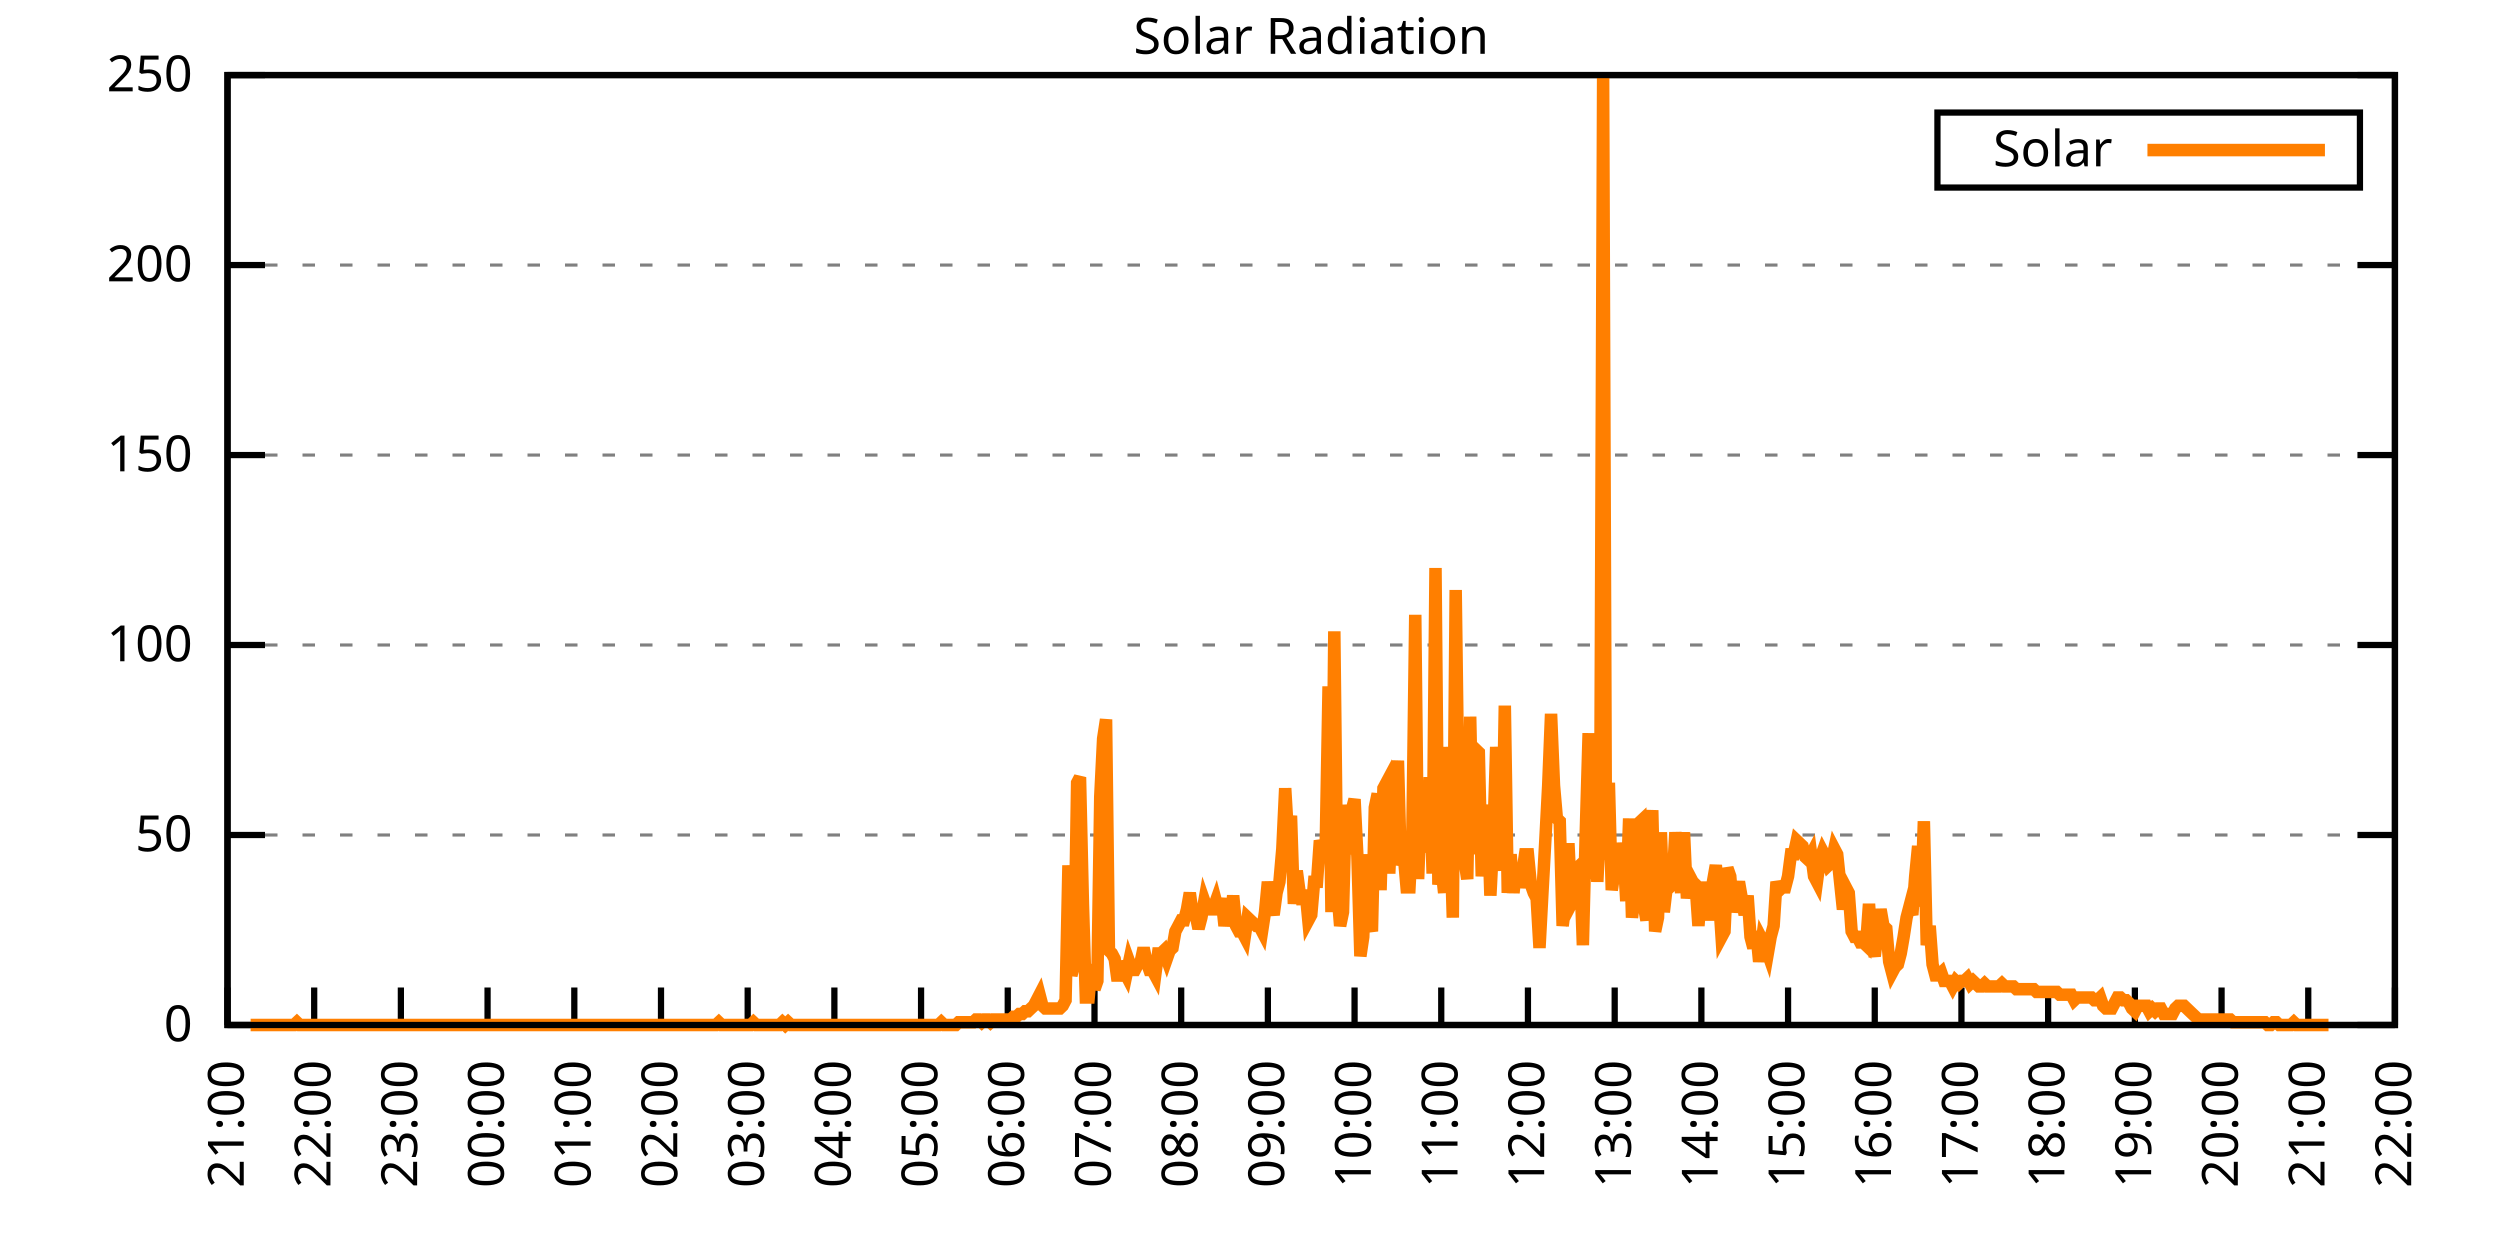
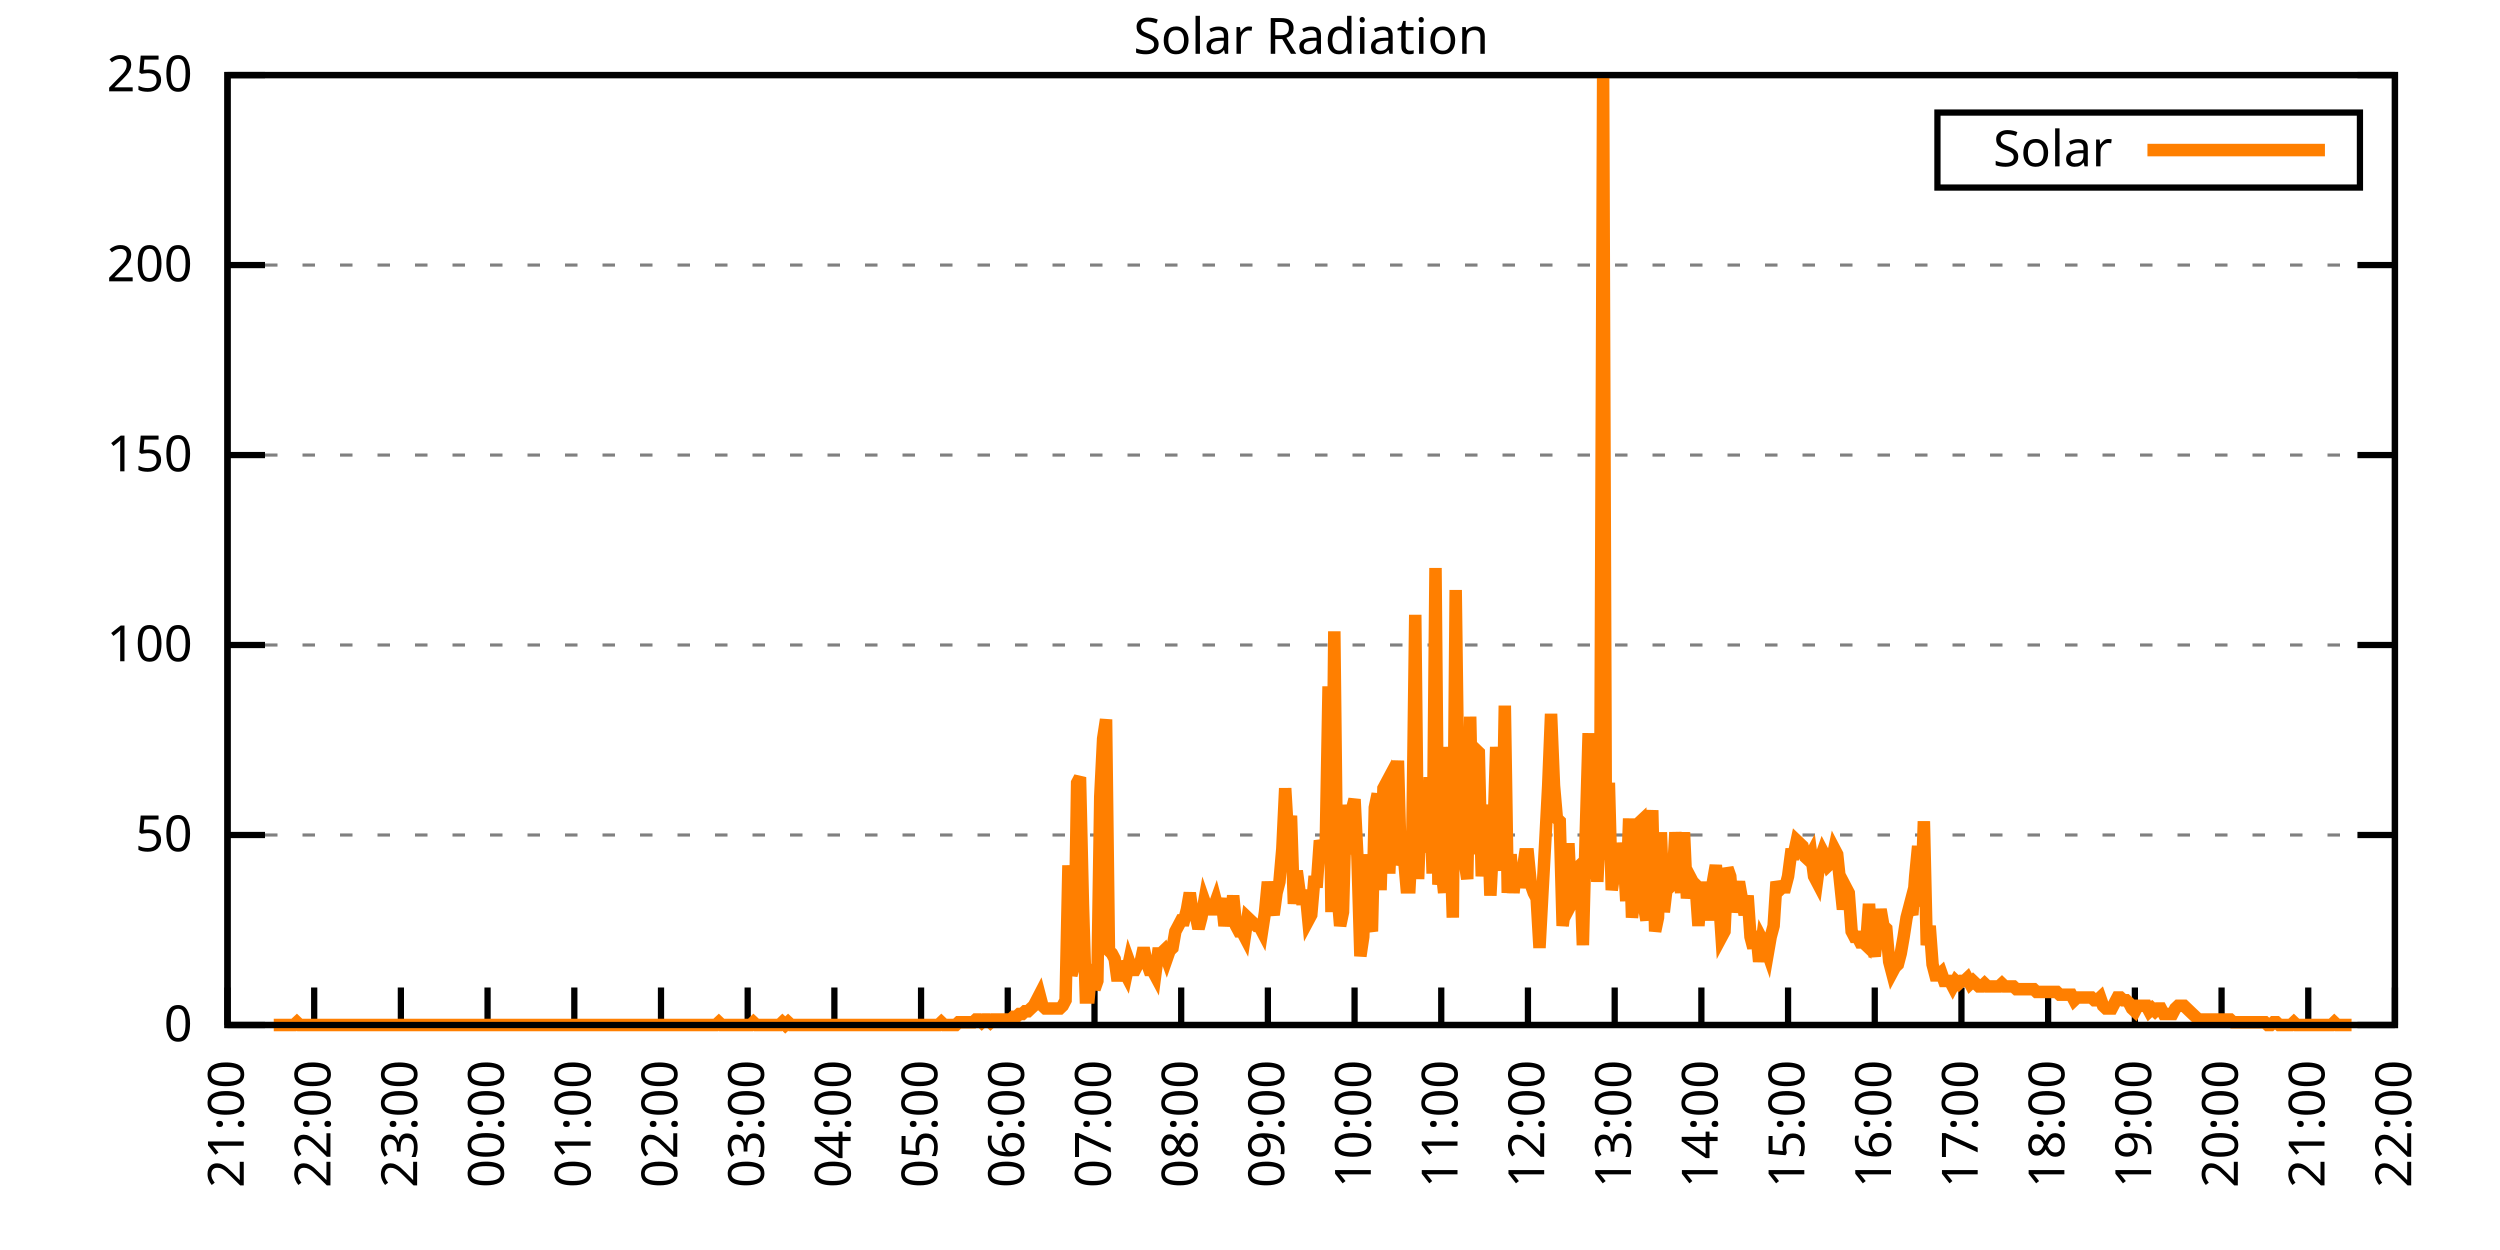
<svg xmlns="http://www.w3.org/2000/svg" xmlns:xlink="http://www.w3.org/1999/xlink" width="400" height="200" viewBox="0 0 400 200">
  <g id="gnuplot_canvas">
    <rect x="0" y="0" width="400" height="200" fill="none" />
    <defs>
      <circle id="gpDot" r="0.5" stroke-width="0.5" stroke="currentColor" />
      <path id="gpPt0" stroke-width="0.333" stroke="currentColor" d="M-1,0 h2 M0,-1 v2" />
      <path id="gpPt1" stroke-width="0.333" stroke="currentColor" d="M-1,-1 L1,1 M1,-1 L-1,1" />
      <path id="gpPt2" stroke-width="0.333" stroke="currentColor" d="M-1,0 L1,0 M0,-1 L0,1 M-1,-1 L1,1 M-1,1 L1,-1" />
      <rect id="gpPt3" stroke-width="0.333" stroke="currentColor" x="-1" y="-1" width="2" height="2" />
      <rect id="gpPt4" stroke-width="0.333" stroke="currentColor" fill="currentColor" x="-1" y="-1" width="2" height="2" />
      <circle id="gpPt5" stroke-width="0.333" stroke="currentColor" cx="0" cy="0" r="1" />
      <use xlink:href="#gpPt5" id="gpPt6" fill="currentColor" stroke="none" />
      <path id="gpPt7" stroke-width="0.333" stroke="currentColor" d="M0,-1.33 L-1.33,0.67 L1.33,0.67 z" />
      <use xlink:href="#gpPt7" id="gpPt8" fill="currentColor" stroke="none" />
      <use xlink:href="#gpPt7" id="gpPt9" stroke="currentColor" transform="rotate(180)" />
      <use xlink:href="#gpPt9" id="gpPt10" fill="currentColor" stroke="none" />
      <use xlink:href="#gpPt3" id="gpPt11" stroke="currentColor" transform="rotate(45)" />
      <use xlink:href="#gpPt11" id="gpPt12" fill="currentColor" stroke="none" />
      <path id="gpPt13" stroke-width="0.333" stroke="currentColor" d="M0,1.330 L1.265,0.411 L0.782,-1.067 L-0.782,-1.076 L-1.265,0.411 z" />
      <use xlink:href="#gpPt13" id="gpPt14" fill="currentColor" stroke="none" />
      <filter id="textbox" filterUnits="objectBoundingBox" x="0" y="0" height="1" width="1">
        <feFlood flood-color="white" flood-opacity="1" result="bgnd" />
        <feComposite in="SourceGraphic" in2="bgnd" operator="atop" />
      </filter>
      <filter id="greybox" filterUnits="objectBoundingBox" x="0" y="0" height="1" width="1">
        <feFlood flood-color="lightgrey" flood-opacity="1" result="grey" />
        <feComposite in="SourceGraphic" in2="grey" operator="atop" />
      </filter>
    </defs>
    <g fill="none" color="white" stroke="currentColor" stroke-width="1.00" stroke-linecap="butt" stroke-linejoin="miter">
</g>
    <g fill="none" color="black" stroke="currentColor" stroke-width="1.00" stroke-linecap="butt" stroke-linejoin="miter">
      <g stroke="none" shape-rendering="crispEdges">
        <polygon fill="rgb(255, 255, 255)" points="36.40,164.00 383.18,164.00 383.18,12.02 36.40,12.02 " />
      </g>
    </g>
    <g fill="none" color="black" stroke="currentColor" stroke-width="1.00" stroke-linecap="butt" stroke-linejoin="miter">
</g>
    <g fill="none" color="black" stroke="black" stroke-width="0.50" stroke-linecap="butt" stroke-linejoin="miter">
</g>
    <g fill="none" color="gray" stroke="currentColor" stroke-width="0.50" stroke-linecap="butt" stroke-linejoin="miter">
      <path stroke="gray" stroke-dasharray="2,4" class="gridline" d="M36.40,164.00 L383.19,164.00  " />
    </g>
    <g fill="none" color="gray" stroke="gray" stroke-width="1.00" stroke-linecap="butt" stroke-linejoin="miter">
</g>
    <g fill="none" color="black" stroke="currentColor" stroke-width="1.00" stroke-linecap="butt" stroke-linejoin="miter">
      <path stroke="black" d="M36.40,164.00 L42.40,164.00 M383.19,164.00 L377.19,164.00  " />
      <g transform="translate(30.80,166.60)" stroke="none" fill="black" font-family="Sans" font-size="8.00" text-anchor="end">
        <text>
          <tspan font-family="Sans"> 0</tspan>
        </text>
      </g>
    </g>
    <g fill="none" color="black" stroke="currentColor" stroke-width="1.00" stroke-linecap="butt" stroke-linejoin="miter">
</g>
    <g fill="none" color="black" stroke="black" stroke-width="0.50" stroke-linecap="butt" stroke-linejoin="miter">
</g>
    <g fill="none" color="gray" stroke="currentColor" stroke-width="0.50" stroke-linecap="butt" stroke-linejoin="miter">
      <path stroke="gray" stroke-dasharray="2,4" class="gridline" d="M36.40,133.60 L383.19,133.60  " />
    </g>
    <g fill="none" color="gray" stroke="gray" stroke-width="1.00" stroke-linecap="butt" stroke-linejoin="miter">
</g>
    <g fill="none" color="black" stroke="currentColor" stroke-width="1.00" stroke-linecap="butt" stroke-linejoin="miter">
      <path stroke="black" d="M36.40,133.60 L42.40,133.60 M383.19,133.60 L377.19,133.60  " />
      <g transform="translate(30.80,136.20)" stroke="none" fill="black" font-family="Sans" font-size="8.00" text-anchor="end">
        <text>
          <tspan font-family="Sans"> 50</tspan>
        </text>
      </g>
    </g>
    <g fill="none" color="black" stroke="currentColor" stroke-width="1.00" stroke-linecap="butt" stroke-linejoin="miter">
</g>
    <g fill="none" color="black" stroke="black" stroke-width="0.50" stroke-linecap="butt" stroke-linejoin="miter">
</g>
    <g fill="none" color="gray" stroke="currentColor" stroke-width="0.50" stroke-linecap="butt" stroke-linejoin="miter">
      <path stroke="gray" stroke-dasharray="2,4" class="gridline" d="M36.40,103.20 L383.19,103.20  " />
    </g>
    <g fill="none" color="gray" stroke="gray" stroke-width="1.00" stroke-linecap="butt" stroke-linejoin="miter">
</g>
    <g fill="none" color="black" stroke="currentColor" stroke-width="1.00" stroke-linecap="butt" stroke-linejoin="miter">
      <path stroke="black" d="M36.40,103.20 L42.40,103.20 M383.19,103.20 L377.19,103.20  " />
      <g transform="translate(30.80,105.80)" stroke="none" fill="black" font-family="Sans" font-size="8.00" text-anchor="end">
        <text>
          <tspan font-family="Sans"> 100</tspan>
        </text>
      </g>
    </g>
    <g fill="none" color="black" stroke="currentColor" stroke-width="1.00" stroke-linecap="butt" stroke-linejoin="miter">
</g>
    <g fill="none" color="black" stroke="black" stroke-width="0.50" stroke-linecap="butt" stroke-linejoin="miter">
</g>
    <g fill="none" color="gray" stroke="currentColor" stroke-width="0.50" stroke-linecap="butt" stroke-linejoin="miter">
      <path stroke="gray" stroke-dasharray="2,4" class="gridline" d="M36.40,72.81 L383.19,72.81  " />
    </g>
    <g fill="none" color="gray" stroke="gray" stroke-width="1.00" stroke-linecap="butt" stroke-linejoin="miter">
</g>
    <g fill="none" color="black" stroke="currentColor" stroke-width="1.00" stroke-linecap="butt" stroke-linejoin="miter">
      <path stroke="black" d="M36.40,72.81 L42.40,72.81 M383.19,72.81 L377.19,72.81  " />
      <g transform="translate(30.80,75.41)" stroke="none" fill="black" font-family="Sans" font-size="8.00" text-anchor="end">
        <text>
          <tspan font-family="Sans"> 150</tspan>
        </text>
      </g>
    </g>
    <g fill="none" color="black" stroke="currentColor" stroke-width="1.00" stroke-linecap="butt" stroke-linejoin="miter">
</g>
    <g fill="none" color="black" stroke="black" stroke-width="0.50" stroke-linecap="butt" stroke-linejoin="miter">
</g>
    <g fill="none" color="gray" stroke="currentColor" stroke-width="0.50" stroke-linecap="butt" stroke-linejoin="miter">
      <path stroke="gray" stroke-dasharray="2,4" class="gridline" d="M36.40,42.41 L383.19,42.41  " />
    </g>
    <g fill="none" color="gray" stroke="gray" stroke-width="1.00" stroke-linecap="butt" stroke-linejoin="miter">
</g>
    <g fill="none" color="black" stroke="currentColor" stroke-width="1.00" stroke-linecap="butt" stroke-linejoin="miter">
      <path stroke="black" d="M36.40,42.41 L42.40,42.41 M383.19,42.41 L377.19,42.41  " />
      <g transform="translate(30.80,45.01)" stroke="none" fill="black" font-family="Sans" font-size="8.00" text-anchor="end">
        <text>
          <tspan font-family="Sans"> 200</tspan>
        </text>
      </g>
    </g>
    <g fill="none" color="black" stroke="currentColor" stroke-width="1.00" stroke-linecap="butt" stroke-linejoin="miter">
</g>
    <g fill="none" color="black" stroke="black" stroke-width="0.50" stroke-linecap="butt" stroke-linejoin="miter">
</g>
    <g fill="none" color="gray" stroke="currentColor" stroke-width="0.50" stroke-linecap="butt" stroke-linejoin="miter">
      <path stroke="gray" stroke-dasharray="2,4" class="gridline" d="M36.40,12.01 L383.19,12.01  " />
    </g>
    <g fill="none" color="gray" stroke="gray" stroke-width="1.00" stroke-linecap="butt" stroke-linejoin="miter">
</g>
    <g fill="none" color="black" stroke="currentColor" stroke-width="1.00" stroke-linecap="butt" stroke-linejoin="miter">
      <path stroke="black" d="M36.40,12.01 L42.40,12.01 M383.19,12.01 L377.19,12.01  " />
      <g transform="translate(30.80,14.61)" stroke="none" fill="black" font-family="Sans" font-size="8.00" text-anchor="end">
        <text>
          <tspan font-family="Sans"> 250</tspan>
        </text>
      </g>
    </g>
    <g fill="none" color="black" stroke="currentColor" stroke-width="1.00" stroke-linecap="butt" stroke-linejoin="miter">
      <path stroke="black" d="M36.40,164.00 L36.40,158.00  " />
      <g transform="translate(39.00,169.60) rotate(270.00)" stroke="none" fill="black" font-family="Sans" font-size="8.00" text-anchor="end">
        <text>
          <tspan font-family="Sans">21:00</tspan>
        </text>
      </g>
    </g>
    <g fill="none" color="black" stroke="currentColor" stroke-width="1.00" stroke-linecap="butt" stroke-linejoin="miter">
      <path stroke="black" d="M50.27,164.00 L50.27,158.00  " />
      <g transform="translate(52.87,169.60) rotate(270.00)" stroke="none" fill="black" font-family="Sans" font-size="8.00" text-anchor="end">
        <text>
          <tspan font-family="Sans">22:00</tspan>
        </text>
      </g>
    </g>
    <g fill="none" color="black" stroke="currentColor" stroke-width="1.00" stroke-linecap="butt" stroke-linejoin="miter">
      <path stroke="black" d="M64.14,164.00 L64.14,158.00  " />
      <g transform="translate(66.74,169.60) rotate(270.00)" stroke="none" fill="black" font-family="Sans" font-size="8.00" text-anchor="end">
        <text>
          <tspan font-family="Sans">23:00</tspan>
        </text>
      </g>
    </g>
    <g fill="none" color="black" stroke="currentColor" stroke-width="1.00" stroke-linecap="butt" stroke-linejoin="miter">
      <path stroke="black" d="M78.01,164.00 L78.01,158.00  " />
      <g transform="translate(80.61,169.60) rotate(270.00)" stroke="none" fill="black" font-family="Sans" font-size="8.00" text-anchor="end">
        <text>
          <tspan font-family="Sans">00:00</tspan>
        </text>
      </g>
    </g>
    <g fill="none" color="black" stroke="currentColor" stroke-width="1.00" stroke-linecap="butt" stroke-linejoin="miter">
      <path stroke="black" d="M91.89,164.00 L91.89,158.00  " />
      <g transform="translate(94.49,169.60) rotate(270.00)" stroke="none" fill="black" font-family="Sans" font-size="8.00" text-anchor="end">
        <text>
          <tspan font-family="Sans">01:00</tspan>
        </text>
      </g>
    </g>
    <g fill="none" color="black" stroke="currentColor" stroke-width="1.00" stroke-linecap="butt" stroke-linejoin="miter">
      <path stroke="black" d="M105.76,164.00 L105.76,158.00  " />
      <g transform="translate(108.36,169.60) rotate(270.00)" stroke="none" fill="black" font-family="Sans" font-size="8.00" text-anchor="end">
        <text>
          <tspan font-family="Sans">02:00</tspan>
        </text>
      </g>
    </g>
    <g fill="none" color="black" stroke="currentColor" stroke-width="1.00" stroke-linecap="butt" stroke-linejoin="miter">
      <path stroke="black" d="M119.63,164.00 L119.63,158.00  " />
      <g transform="translate(122.23,169.60) rotate(270.00)" stroke="none" fill="black" font-family="Sans" font-size="8.00" text-anchor="end">
        <text>
          <tspan font-family="Sans">03:00</tspan>
        </text>
      </g>
    </g>
    <g fill="none" color="black" stroke="currentColor" stroke-width="1.00" stroke-linecap="butt" stroke-linejoin="miter">
      <path stroke="black" d="M133.50,164.00 L133.50,158.00  " />
      <g transform="translate(136.10,169.60) rotate(270.00)" stroke="none" fill="black" font-family="Sans" font-size="8.00" text-anchor="end">
        <text>
          <tspan font-family="Sans">04:00</tspan>
        </text>
      </g>
    </g>
    <g fill="none" color="black" stroke="currentColor" stroke-width="1.00" stroke-linecap="butt" stroke-linejoin="miter">
      <path stroke="black" d="M147.37,164.00 L147.37,158.00  " />
      <g transform="translate(149.97,169.60) rotate(270.00)" stroke="none" fill="black" font-family="Sans" font-size="8.00" text-anchor="end">
        <text>
          <tspan font-family="Sans">05:00</tspan>
        </text>
      </g>
    </g>
    <g fill="none" color="black" stroke="currentColor" stroke-width="1.00" stroke-linecap="butt" stroke-linejoin="miter">
      <path stroke="black" d="M161.24,164.00 L161.24,158.00  " />
      <g transform="translate(163.84,169.60) rotate(270.00)" stroke="none" fill="black" font-family="Sans" font-size="8.00" text-anchor="end">
        <text>
          <tspan font-family="Sans">06:00</tspan>
        </text>
      </g>
    </g>
    <g fill="none" color="black" stroke="currentColor" stroke-width="1.00" stroke-linecap="butt" stroke-linejoin="miter">
      <path stroke="black" d="M175.12,164.00 L175.12,158.00  " />
      <g transform="translate(177.72,169.60) rotate(270.00)" stroke="none" fill="black" font-family="Sans" font-size="8.00" text-anchor="end">
        <text>
          <tspan font-family="Sans">07:00</tspan>
        </text>
      </g>
    </g>
    <g fill="none" color="black" stroke="currentColor" stroke-width="1.00" stroke-linecap="butt" stroke-linejoin="miter">
      <path stroke="black" d="M188.99,164.00 L188.99,158.00  " />
      <g transform="translate(191.59,169.60) rotate(270.00)" stroke="none" fill="black" font-family="Sans" font-size="8.00" text-anchor="end">
        <text>
          <tspan font-family="Sans">08:00</tspan>
        </text>
      </g>
    </g>
    <g fill="none" color="black" stroke="currentColor" stroke-width="1.00" stroke-linecap="butt" stroke-linejoin="miter">
      <path stroke="black" d="M202.86,164.00 L202.86,158.00  " />
      <g transform="translate(205.46,169.60) rotate(270.00)" stroke="none" fill="black" font-family="Sans" font-size="8.00" text-anchor="end">
        <text>
          <tspan font-family="Sans">09:00</tspan>
        </text>
      </g>
    </g>
    <g fill="none" color="black" stroke="currentColor" stroke-width="1.00" stroke-linecap="butt" stroke-linejoin="miter">
      <path stroke="black" d="M216.73,164.00 L216.73,158.00  " />
      <g transform="translate(219.33,169.60) rotate(270.00)" stroke="none" fill="black" font-family="Sans" font-size="8.00" text-anchor="end">
        <text>
          <tspan font-family="Sans">10:00</tspan>
        </text>
      </g>
    </g>
    <g fill="none" color="black" stroke="currentColor" stroke-width="1.00" stroke-linecap="butt" stroke-linejoin="miter">
      <path stroke="black" d="M230.60,164.00 L230.60,158.00  " />
      <g transform="translate(233.20,169.60) rotate(270.00)" stroke="none" fill="black" font-family="Sans" font-size="8.00" text-anchor="end">
        <text>
          <tspan font-family="Sans">11:00</tspan>
        </text>
      </g>
    </g>
    <g fill="none" color="black" stroke="currentColor" stroke-width="1.00" stroke-linecap="butt" stroke-linejoin="miter">
      <path stroke="black" d="M244.47,164.00 L244.47,158.00  " />
      <g transform="translate(247.07,169.60) rotate(270.00)" stroke="none" fill="black" font-family="Sans" font-size="8.00" text-anchor="end">
        <text>
          <tspan font-family="Sans">12:00</tspan>
        </text>
      </g>
    </g>
    <g fill="none" color="black" stroke="currentColor" stroke-width="1.00" stroke-linecap="butt" stroke-linejoin="miter">
      <path stroke="black" d="M258.35,164.00 L258.35,158.00  " />
      <g transform="translate(260.95,169.60) rotate(270.00)" stroke="none" fill="black" font-family="Sans" font-size="8.00" text-anchor="end">
        <text>
          <tspan font-family="Sans">13:00</tspan>
        </text>
      </g>
    </g>
    <g fill="none" color="black" stroke="currentColor" stroke-width="1.00" stroke-linecap="butt" stroke-linejoin="miter">
      <path stroke="black" d="M272.22,164.00 L272.22,158.00  " />
      <g transform="translate(274.82,169.60) rotate(270.00)" stroke="none" fill="black" font-family="Sans" font-size="8.00" text-anchor="end">
        <text>
          <tspan font-family="Sans">14:00</tspan>
        </text>
      </g>
    </g>
    <g fill="none" color="black" stroke="currentColor" stroke-width="1.00" stroke-linecap="butt" stroke-linejoin="miter">
      <path stroke="black" d="M286.09,164.00 L286.09,158.00  " />
      <g transform="translate(288.69,169.60) rotate(270.00)" stroke="none" fill="black" font-family="Sans" font-size="8.00" text-anchor="end">
        <text>
          <tspan font-family="Sans">15:00</tspan>
        </text>
      </g>
    </g>
    <g fill="none" color="black" stroke="currentColor" stroke-width="1.00" stroke-linecap="butt" stroke-linejoin="miter">
      <path stroke="black" d="M299.96,164.00 L299.96,158.00  " />
      <g transform="translate(302.56,169.60) rotate(270.00)" stroke="none" fill="black" font-family="Sans" font-size="8.00" text-anchor="end">
        <text>
          <tspan font-family="Sans">16:00</tspan>
        </text>
      </g>
    </g>
    <g fill="none" color="black" stroke="currentColor" stroke-width="1.00" stroke-linecap="butt" stroke-linejoin="miter">
      <path stroke="black" d="M313.83,164.00 L313.83,158.00  " />
      <g transform="translate(316.43,169.60) rotate(270.00)" stroke="none" fill="black" font-family="Sans" font-size="8.00" text-anchor="end">
        <text>
          <tspan font-family="Sans">17:00</tspan>
        </text>
      </g>
    </g>
    <g fill="none" color="black" stroke="currentColor" stroke-width="1.00" stroke-linecap="butt" stroke-linejoin="miter">
      <path stroke="black" d="M327.70,164.00 L327.70,158.00  " />
      <g transform="translate(330.30,169.60) rotate(270.00)" stroke="none" fill="black" font-family="Sans" font-size="8.00" text-anchor="end">
        <text>
          <tspan font-family="Sans">18:00</tspan>
        </text>
      </g>
    </g>
    <g fill="none" color="black" stroke="currentColor" stroke-width="1.00" stroke-linecap="butt" stroke-linejoin="miter">
      <path stroke="black" d="M341.58,164.00 L341.58,158.00  " />
      <g transform="translate(344.18,169.60) rotate(270.00)" stroke="none" fill="black" font-family="Sans" font-size="8.00" text-anchor="end">
        <text>
          <tspan font-family="Sans">19:00</tspan>
        </text>
      </g>
    </g>
    <g fill="none" color="black" stroke="currentColor" stroke-width="1.00" stroke-linecap="butt" stroke-linejoin="miter">
      <path stroke="black" d="M355.45,164.00 L355.45,158.00  " />
      <g transform="translate(358.05,169.60) rotate(270.00)" stroke="none" fill="black" font-family="Sans" font-size="8.00" text-anchor="end">
        <text>
          <tspan font-family="Sans">20:00</tspan>
        </text>
      </g>
    </g>
    <g fill="none" color="black" stroke="currentColor" stroke-width="1.00" stroke-linecap="butt" stroke-linejoin="miter">
      <path stroke="black" d="M369.32,164.00 L369.32,158.00  " />
      <g transform="translate(371.92,169.60) rotate(270.00)" stroke="none" fill="black" font-family="Sans" font-size="8.00" text-anchor="end">
        <text>
          <tspan font-family="Sans">21:00</tspan>
        </text>
      </g>
    </g>
    <g fill="none" color="black" stroke="currentColor" stroke-width="1.00" stroke-linecap="butt" stroke-linejoin="miter">
      <path stroke="black" d="M383.19,164.00 L383.19,158.00  " />
      <g transform="translate(385.79,169.60) rotate(270.00)" stroke="none" fill="black" font-family="Sans" font-size="8.00" text-anchor="end">
        <text>
          <tspan font-family="Sans">22:00</tspan>
        </text>
      </g>
    </g>
    <g fill="none" color="black" stroke="currentColor" stroke-width="1.00" stroke-linecap="butt" stroke-linejoin="miter">
</g>
    <g fill="none" color="black" stroke="currentColor" stroke-width="1.00" stroke-linecap="butt" stroke-linejoin="miter">
      <path stroke="black" d="M36.40,12.01 L36.40,164.00 L383.19,164.00 L383.19,12.01 L36.40,12.01 Z  " />
    </g>
    <g fill="none" color="black" stroke="currentColor" stroke-width="1.00" stroke-linecap="butt" stroke-linejoin="miter">
</g>
    <g fill="none" color="black" stroke="currentColor" stroke-width="1.00" stroke-linecap="butt" stroke-linejoin="miter">
      <path stroke="black" d="M309.99,30.01 L309.99,18.01 L377.59,18.01 L377.59,30.01 L309.99,30.01 Z  " />
    </g>
    <g id="Solar_Radiation_plot_1">
      <g fill="none" color="white" stroke="black" stroke-width="2.00" stroke-linecap="butt" stroke-linejoin="miter">
</g>
      <g fill="none" color="black" stroke="currentColor" stroke-width="2.00" stroke-linecap="butt" stroke-linejoin="miter">
        <g transform="translate(337.99,26.61)" stroke="none" fill="black" font-family="Sans" font-size="8.00" text-anchor="end">
          <text>
            <tspan font-family="Sans">Solar</tspan>
          </text>
        </g>
      </g>
      <g fill="none" color="black" stroke="currentColor" stroke-width="2.00" stroke-linecap="butt" stroke-linejoin="miter">
-         <path stroke="rgb(255, 127,   0)" d="M343.59,24.01 L371.99,24.01 M40.10,164.00 L40.56,164.00 L41.02,164.00 L41.49,164.00 L41.95,164.00 L42.41,164.00   L42.87,164.00 L43.34,164.00 L43.80,164.00 L44.26,164.00 L44.72,164.00 L45.19,164.00 L45.65,164.00 L46.11,164.00   L46.57,164.00 L47.03,164.00 L47.50,163.56 L47.96,164.00 L48.42,164.00 L48.88,164.00 L49.35,164.00 L49.81,164.00   L50.27,164.00 L50.73,164.00 L51.20,164.00 L51.66,164.00 L52.12,164.00 L52.58,164.00 L53.05,164.00 L53.51,164.00   L53.97,164.00 L54.43,164.00 L54.90,164.00 L55.36,164.00 L55.82,164.00 L56.28,164.00 L56.75,164.00 L57.21,164.00   L57.67,164.00 L58.13,164.00 L58.59,164.00 L59.06,164.00 L59.52,164.00 L59.98,164.00 L60.44,164.00 L60.91,164.00   L61.37,164.00 L61.83,164.00 L62.29,164.00 L62.76,164.00 L63.22,164.00 L63.68,164.00 L64.14,164.00 L64.61,164.00   L65.07,164.00 L65.53,164.00 L65.99,164.00 L66.46,164.00 L66.92,164.00 L67.38,164.00 L67.84,164.00 L68.30,164.00   L68.77,164.00 L69.23,164.00 L69.69,164.00 L70.15,164.00 L70.62,164.00 L71.08,164.00 L71.54,164.00 L72.00,164.00   L72.47,164.00 L72.93,164.00 L73.39,164.00 L73.85,164.00 L74.32,164.00 L74.78,164.00 L75.24,164.00 L75.70,164.00   L76.17,164.00 L76.63,164.00 L77.09,164.00 L77.55,164.00 L78.01,164.00 L78.48,164.00 L78.94,164.00 L79.40,164.00   L79.86,164.00 L80.33,164.00 L80.79,164.00 L81.25,164.00 L81.71,164.00 L82.18,164.00 L82.64,164.00 L83.10,164.00   L83.56,164.00 L84.03,164.00 L84.49,164.00 L84.95,164.00 L85.41,164.00 L85.88,164.00 L86.34,164.00 L86.80,164.00   L87.26,164.00 L87.72,164.00 L88.19,164.00 L88.65,164.00 L89.11,164.00 L89.57,164.00 L90.04,164.00 L90.50,164.00   L90.96,164.00 L91.42,164.00 L91.89,164.00 L92.35,164.00 L92.81,164.00 L93.27,164.00 L93.74,164.00 L94.20,164.00   L94.66,164.00 L95.12,164.00 L95.59,164.00 L96.05,164.00 L96.51,164.00 L96.97,164.00 L97.44,164.00 L97.90,164.00   L98.36,164.00 L98.82,164.00 L99.28,164.00 L99.75,164.00 L100.21,164.00 L100.67,164.00 L101.13,164.00 L101.60,164.00   L102.06,164.00 L102.52,164.00 L102.98,164.00 L103.45,164.00 L103.91,164.00 L104.37,164.00 L104.83,164.00 L105.30,164.00   L105.76,164.00 L106.22,164.00 L106.68,164.00 L107.15,164.00 L107.61,164.00 L108.07,164.00 L108.53,164.00 L108.99,164.00   L109.46,164.00 L109.92,164.00 L110.38,164.00 L110.84,164.00 L111.31,164.00 L111.77,164.00 L112.23,164.00 L112.69,164.00   L113.16,164.00 L113.62,164.00 L114.08,164.00 L114.54,164.00 L115.01,163.56 L115.47,164.00 L115.93,164.00 L116.39,164.00   L116.86,164.00 L117.32,164.00 L117.78,164.00 L118.24,164.00 L118.70,164.00 L119.17,164.00 L119.63,164.00 L120.09,164.00   L120.55,163.56 L121.02,164.00 L121.48,164.00 L121.94,164.00 L122.40,164.00 L122.87,164.00 L123.33,164.00 L123.79,164.00   L124.25,164.00 L124.72,164.00 L125.18,163.56 L125.64,164.00 L126.10,163.56 L126.57,164.00 L127.03,164.00 L127.49,164.00   L127.95,164.00 L128.41,164.00 L128.88,164.00 L129.34,164.00 L129.80,164.00 L130.26,164.00 L130.73,164.00 L131.19,164.00   L131.65,164.00 L132.11,164.00 L132.58,164.00 L133.04,164.00 L133.50,164.00 L133.96,164.00 L134.43,164.00 L134.89,164.00   L135.35,164.00 L135.81,164.00 L136.28,164.00 L136.74,164.00 L137.20,164.00 L137.66,164.00 L138.13,164.00 L138.59,164.00   L139.05,164.00 L139.51,164.00 L139.97,164.00 L140.44,164.00 L140.90,164.00 L141.36,164.00 L141.82,164.00 L142.29,164.00   L142.75,164.00 L143.21,164.00 L143.67,164.00 L144.14,164.00 L144.60,164.00 L145.06,164.00 L145.52,164.00 L145.99,164.00   L146.45,164.00 L146.91,164.00 L147.37,164.00 L147.84,164.00 L148.30,164.00 L148.76,164.00 L149.22,164.00 L149.68,164.00   L150.15,164.00 L150.61,163.56 L151.07,164.00 L151.53,164.00 L152.00,164.00 L152.46,164.00 L152.92,164.00 L153.38,163.56   L153.85,163.56 L154.31,163.56 L154.77,163.56 L155.23,163.56 L155.70,163.56 L156.16,163.12 L156.62,163.12 L157.08,163.56   L157.55,163.12 L158.01,163.12 L158.47,163.56 L158.93,163.12 L159.39,163.12 L159.86,163.12 L160.32,163.12 L160.78,163.12   L161.24,163.12 L161.71,163.12 L162.17,162.68 L162.63,162.68 L163.09,162.24 L163.56,162.24 L164.02,161.80 L164.48,161.80   L164.94,161.36 L165.41,160.92 L165.87,160.04 L166.33,159.15 L166.79,160.92 L167.26,161.36 L167.72,161.36 L168.18,161.36   L168.64,161.36 L169.10,161.36 L169.57,161.36 L170.03,160.92 L170.49,160.04 L170.95,138.45 L171.42,156.07 L171.88,154.31   L172.34,125.24 L172.80,124.36 L173.27,144.62 L173.73,159.60 L174.19,159.60 L174.65,154.31 L175.12,158.27 L175.58,156.95   L176.04,127.44 L176.50,118.19 L176.97,115.11 L177.43,152.11 L177.89,152.55 L178.35,153.43 L178.82,156.95 L179.28,153.87   L179.74,155.19 L180.20,156.07 L180.66,153.87 L181.13,155.19 L181.59,155.19 L182.05,154.31 L182.51,153.87 L182.98,151.67   L183.44,153.87 L183.90,155.19 L184.36,155.19 L184.83,156.07 L185.29,152.55 L185.75,152.55 L186.21,152.11 L186.68,153.43   L187.14,152.11 L187.60,151.67 L188.06,149.02 L188.53,148.14 L188.99,147.26 L189.45,147.26 L189.91,145.50 L190.37,142.86   L190.84,146.38 L191.30,146.38 L191.76,148.58 L192.22,146.82 L192.69,144.18 L193.15,145.50 L193.61,145.50 L194.07,145.50   L194.54,144.18 L195.00,145.94 L195.46,143.74 L195.92,148.14 L196.39,145.50 L196.85,147.26 L197.31,143.30 L197.77,148.14   L198.24,149.02 L198.70,149.02 L199.16,149.90 L199.62,146.82 L200.08,147.26 L200.55,147.70 L201.01,148.14 L201.47,148.14   L201.93,149.02 L202.40,145.94 L202.86,141.09 L203.32,144.62 L203.78,146.38 L204.25,142.86 L204.71,141.09 L205.17,135.81   L205.63,126.12 L206.10,134.05 L206.56,130.52 L207.02,144.62 L207.48,139.33 L207.95,142.86 L208.41,144.62 L208.87,142.42   L209.33,147.26 L209.80,146.38 L210.26,141.09 L210.72,141.09 L211.18,134.49 L211.64,135.81 L212.11,135.37 L212.57,109.82   L213.03,145.94 L213.49,101.01 L213.96,142.42 L214.42,148.14 L214.88,145.94 L215.34,128.76 L215.81,136.69 L216.27,129.64   L216.73,127.88 L217.19,137.13 L217.66,152.99 L218.12,149.90 L218.58,136.69 L219.04,147.26 L219.51,149.02 L219.97,129.20   L220.43,127.00 L220.89,142.42 L221.35,126.12 L221.82,125.24 L222.28,139.77 L222.74,129.20 L223.20,127.88 L223.67,121.71   L224.13,138.45 L224.59,136.69 L225.05,141.98 L225.52,141.98 L225.98,133.17 L226.44,98.37 L226.90,140.65 L227.37,127.88   L227.83,134.93 L228.29,136.25 L228.75,124.36 L229.22,139.77 L229.68,90.88 L230.14,141.54 L230.60,138.45 L231.06,142.86   L231.53,119.51 L231.99,131.84 L232.45,146.82 L232.91,94.40 L233.38,130.08 L233.84,129.20 L234.30,137.57 L234.76,140.65   L235.23,114.67 L235.69,136.69 L236.15,119.95 L236.61,120.39 L237.08,140.21 L237.54,134.05 L238.00,128.76 L238.46,143.30   L238.93,134.05 L239.39,119.51 L239.85,128.76 L240.31,139.33 L240.77,112.90 L241.24,142.86 L241.70,136.69 L242.16,142.86   L242.62,138.45 L243.09,141.98 L243.55,139.77 L244.01,136.69 L244.47,136.69 L244.94,141.54 L245.40,142.86 L245.86,143.74   L246.32,151.67 L246.79,142.86 L247.25,134.49 L247.71,125.68 L248.17,114.22 L248.64,125.68 L249.10,130.96 L249.56,131.40   L250.02,148.14 L250.49,144.62 L250.95,134.93 L251.41,144.62 L251.87,143.74 L252.33,138.89 L252.80,138.45 L253.26,151.23   L253.72,133.17 L254.18,117.31 L254.65,140.65 L255.11,127.00 L255.57,141.09 L256.03,131.40 L256.50,12.47 L256.96,137.57   L257.42,125.24 L257.88,142.42 L258.35,139.33 L258.81,134.93 L259.27,137.57 L259.73,135.81 L260.20,144.18 L260.66,130.96   L261.12,146.82 L261.58,142.86 L262.04,131.84 L262.51,131.40 L262.97,144.62 L263.43,147.26 L263.89,135.81 L264.36,129.64   L264.82,149.02 L265.28,146.82 L265.74,133.17 L266.21,145.94 L266.67,141.98 L267.13,141.98 L267.59,141.54 L268.06,133.17   L268.52,138.01 L268.98,142.86 L269.44,133.17 L269.91,143.74 L270.37,140.21 L270.83,141.09 L271.29,141.54 L271.75,148.14   L272.22,141.98 L272.68,146.82 L273.14,141.09 L273.60,147.26 L274.07,141.09 L274.53,138.45 L274.99,142.86 L275.45,149.90   L275.92,149.02 L276.38,138.89 L276.84,140.21 L277.30,145.94 L277.77,143.30 L278.23,141.09 L278.69,143.74 L279.15,146.38   L279.62,143.30 L280.08,149.90 L280.54,151.67 L281.00,149.02 L281.46,153.87 L281.93,150.34 L282.39,151.23 L282.85,152.55   L283.31,149.90 L283.78,148.14 L284.24,141.09 L284.70,142.42 L285.16,141.98 L285.63,141.98 L286.09,140.21 L286.55,136.69   L287.01,136.69 L287.48,134.49 L287.94,134.93 L288.40,135.37 L288.86,137.13 L289.33,137.57 L289.79,136.69 L290.25,140.21   L290.71,141.09 L291.18,137.57 L291.64,136.25 L292.10,137.13 L292.56,138.45 L293.02,138.01 L293.49,135.81 L293.95,136.69   L294.41,141.09 L294.87,145.50 L295.34,141.98 L295.80,142.86 L296.26,149.02 L296.72,149.90 L297.19,149.90 L297.65,150.79   L298.11,150.79 L298.57,151.23 L299.04,144.62 L299.50,151.23 L299.96,152.99 L300.42,149.02 L300.89,145.50 L301.35,148.14   L301.81,148.58 L302.27,153.87 L302.73,155.63 L303.20,154.75 L303.66,154.31 L304.12,152.55 L304.58,149.90 L305.05,146.82   L305.51,145.06 L305.97,146.38 L306.43,140.21 L306.90,135.37 L307.36,145.06 L307.82,131.40 L308.28,151.23 L308.75,148.14   L309.21,154.31 L309.67,156.07 L310.13,156.07 L310.60,155.63 L311.06,156.95 L311.52,156.95 L311.98,156.95 L312.44,157.83   L312.91,156.95 L313.37,157.39 L313.83,156.95 L314.29,156.95 L314.76,156.51 L315.22,157.39 L315.68,156.95 L316.14,157.39   L316.61,157.83 L317.07,157.83 L317.53,157.39 L317.99,157.83 L318.46,157.83 L318.92,157.83 L319.38,157.83 L319.84,157.83   L320.31,157.39 L320.77,157.83 L321.23,157.83 L321.69,157.83 L322.15,157.83 L322.62,158.27 L323.08,158.27 L323.54,158.27   L324.00,158.27 L324.47,158.27 L324.93,158.27 L325.39,158.27 L325.85,158.71 L326.32,158.71 L326.78,158.71 L327.24,158.71   L327.70,158.71 L328.17,158.71 L328.63,158.71 L329.09,158.71 L329.55,159.15 L330.02,159.15 L330.48,159.15 L330.94,159.15   L331.40,159.15 L331.87,160.04 L332.33,159.60 L332.79,159.60 L333.25,159.60 L333.71,159.60 L334.18,159.60 L334.64,159.60   L335.10,160.04 L335.56,160.04 L336.03,159.60 L336.49,160.92 L336.95,161.36 L337.41,161.36 L337.88,161.36 L338.34,160.48   L338.80,159.60 L339.26,159.60 L339.73,160.04 L340.19,160.04 L340.65,160.48 L341.11,161.36 L341.58,161.80 L342.04,160.92   L342.50,160.92 L342.96,160.92 L343.42,160.92 L343.89,161.80 L344.35,161.36 L344.81,161.80 L345.27,161.36 L345.74,161.36   L346.20,162.24 L346.66,162.24 L347.12,162.24 L347.59,162.24 L348.05,161.36 L348.51,160.92 L348.97,160.92 L349.44,160.92   L349.90,161.36 L350.36,161.80 L350.82,162.24 L351.29,162.68 L351.75,163.12 L352.21,163.12 L352.67,163.12 L353.13,163.12   L353.60,163.12 L354.06,163.12 L354.52,163.12 L354.98,163.12 L355.45,163.12 L355.91,163.12 L356.37,163.12 L356.83,163.12   L357.30,163.56 L357.76,163.56 L358.22,163.56 L358.68,163.56 L359.15,163.56 L359.61,163.56 L360.07,163.56 L360.53,163.56   L361.00,163.56 L361.46,163.56 L361.92,163.56 L362.38,163.56 L362.84,164.00 L363.31,164.00 L363.77,163.56 L364.23,163.56   L364.69,164.00 L365.16,164.00 L365.62,164.00 L366.08,164.00 L366.54,164.00 L367.01,163.56 L367.47,164.00 L367.93,164.00   L368.39,164.00 L368.86,164.00 L369.32,164.00 L369.78,164.00 L370.24,164.00 L370.71,164.00 L371.17,164.00 L371.63,164.00   L372.09,164.00 L372.56,164.00  " />
+         <path stroke="rgb(255, 127,   0)" d="M343.59,24.01 L371.99,24.01 M43.80,164.00 L44.26,164.00 L44.72,164.00 L45.19,164.00 L45.65,164.00 L46.11,164.00   L46.57,164.00 L47.03,164.00 L47.50,163.56 L47.96,164.00 L48.42,164.00 L48.88,164.00 L49.35,164.00 L49.81,164.00   L50.27,164.00 L50.73,164.00 L51.20,164.00 L51.66,164.00 L52.12,164.00 L52.58,164.00 L53.05,164.00 L53.51,164.00   L53.97,164.00 L54.43,164.00 L54.90,164.00 L55.36,164.00 L55.82,164.00 L56.28,164.00 L56.75,164.00 L57.21,164.00   L57.67,164.00 L58.13,164.00 L58.59,164.00 L59.06,164.00 L59.52,164.00 L59.98,164.00 L60.44,164.00 L60.91,164.00   L61.37,164.00 L61.83,164.00 L62.29,164.00 L62.76,164.00 L63.22,164.00 L63.68,164.00 L64.14,164.00 L64.61,164.00   L65.07,164.00 L65.53,164.00 L65.99,164.00 L66.46,164.00 L66.92,164.00 L67.38,164.00 L67.84,164.00 L68.30,164.00   L68.77,164.00 L69.23,164.00 L69.69,164.00 L70.15,164.00 L70.62,164.00 L71.08,164.00 L71.54,164.00 L72.00,164.00   L72.47,164.00 L72.93,164.00 L73.39,164.00 L73.85,164.00 L74.32,164.00 L74.78,164.00 L75.24,164.00 L75.70,164.00   L76.17,164.00 L76.63,164.00 L77.09,164.00 L77.55,164.00 L78.01,164.00 L78.48,164.00 L78.94,164.00 L79.40,164.00   L79.86,164.00 L80.33,164.00 L80.79,164.00 L81.25,164.00 L81.71,164.00 L82.18,164.00 L82.64,164.00 L83.10,164.00   L83.56,164.00 L84.03,164.00 L84.49,164.00 L84.95,164.00 L85.41,164.00 L85.88,164.00 L86.34,164.00 L86.80,164.00   L87.26,164.00 L87.72,164.00 L88.19,164.00 L88.65,164.00 L89.11,164.00 L89.57,164.00 L90.04,164.00 L90.50,164.00   L90.96,164.00 L91.42,164.00 L91.89,164.00 L92.35,164.00 L92.81,164.00 L93.27,164.00 L93.74,164.00 L94.20,164.00   L94.66,164.00 L95.12,164.00 L95.59,164.00 L96.05,164.00 L96.51,164.00 L96.97,164.00 L97.44,164.00 L97.90,164.00   L98.36,164.00 L98.82,164.00 L99.28,164.00 L99.75,164.00 L100.21,164.00 L100.67,164.00 L101.13,164.00 L101.60,164.00   L102.06,164.00 L102.52,164.00 L102.98,164.00 L103.45,164.00 L103.91,164.00 L104.37,164.00 L104.83,164.00 L105.30,164.00   L105.76,164.00 L106.22,164.00 L106.68,164.00 L107.15,164.00 L107.61,164.00 L108.07,164.00 L108.53,164.00 L108.99,164.00   L109.46,164.00 L109.92,164.00 L110.38,164.00 L110.84,164.00 L111.31,164.00 L111.77,164.00 L112.23,164.00 L112.69,164.00   L113.16,164.00 L113.62,164.00 L114.08,164.00 L114.54,164.00 L115.01,163.56 L115.47,164.00 L115.93,164.00 L116.39,164.00   L116.86,164.00 L117.32,164.00 L117.78,164.00 L118.24,164.00 L118.70,164.00 L119.17,164.00 L119.63,164.00 L120.09,164.00   L120.55,163.56 L121.02,164.00 L121.48,164.00 L121.94,164.00 L122.40,164.00 L122.87,164.00 L123.33,164.00 L123.79,164.00   L124.25,164.00 L124.72,164.00 L125.18,163.56 L125.64,164.00 L126.10,163.56 L126.57,164.00 L127.03,164.00 L127.49,164.00   L127.95,164.00 L128.41,164.00 L128.88,164.00 L129.34,164.00 L129.80,164.00 L130.26,164.00 L130.73,164.00 L131.19,164.00   L131.65,164.00 L132.11,164.00 L132.58,164.00 L133.04,164.00 L133.50,164.00 L133.96,164.00 L134.43,164.00 L134.89,164.00   L135.35,164.00 L135.81,164.00 L136.28,164.00 L136.74,164.00 L137.20,164.00 L137.66,164.00 L138.13,164.00 L138.59,164.00   L139.05,164.00 L139.51,164.00 L139.97,164.00 L140.44,164.00 L140.90,164.00 L141.36,164.00 L141.82,164.00 L142.29,164.00   L142.75,164.00 L143.21,164.00 L143.67,164.00 L144.14,164.00 L144.60,164.00 L145.06,164.00 L145.52,164.00 L145.99,164.00   L146.45,164.00 L146.91,164.00 L147.37,164.00 L147.84,164.00 L148.30,164.00 L148.76,164.00 L149.22,164.00 L149.68,164.00   L150.15,164.00 L150.61,163.56 L151.07,164.00 L151.53,164.00 L152.00,164.00 L152.46,164.00 L152.92,164.00 L153.38,163.56   L153.85,163.56 L154.31,163.56 L154.77,163.56 L155.23,163.56 L155.70,163.56 L156.16,163.12 L156.62,163.12 L157.08,163.56   L157.55,163.12 L158.01,163.12 L158.47,163.56 L158.93,163.12 L159.39,163.12 L159.86,163.12 L160.32,163.12 L160.78,163.12   L161.24,163.12 L161.71,163.12 L162.17,162.68 L162.63,162.68 L163.09,162.24 L163.56,162.24 L164.02,161.80 L164.48,161.80   L164.94,161.36 L165.41,160.92 L165.87,160.04 L166.33,159.15 L166.79,160.92 L167.26,161.36 L167.72,161.36 L168.18,161.36   L168.64,161.36 L169.10,161.36 L169.57,161.36 L170.03,160.92 L170.49,160.04 L170.95,138.45 L171.42,156.07 L171.88,154.31   L172.34,125.24 L172.80,124.36 L173.27,144.62 L173.73,159.60 L174.19,159.60 L174.65,154.31 L175.12,158.27 L175.58,156.95   L176.04,127.44 L176.50,118.19 L176.97,115.11 L177.43,152.11 L177.89,152.55 L178.35,153.43 L178.82,156.95 L179.28,153.87   L179.74,155.19 L180.20,156.07 L180.66,153.87 L181.13,155.19 L181.59,155.19 L182.05,154.31 L182.51,153.87 L182.98,151.67   L183.44,153.87 L183.90,155.19 L184.36,155.19 L184.83,156.07 L185.29,152.55 L185.75,152.55 L186.21,152.11 L186.68,153.43   L187.14,152.11 L187.60,151.67 L188.06,149.02 L188.53,148.14 L188.99,147.26 L189.45,147.26 L189.91,145.50 L190.37,142.86   L190.84,146.38 L191.30,146.38 L191.76,148.58 L192.22,146.82 L192.69,144.18 L193.15,145.50 L193.61,145.50 L194.07,145.50   L194.54,144.18 L195.00,145.94 L195.46,143.74 L195.92,148.14 L196.39,145.50 L196.85,147.26 L197.31,143.30 L197.77,148.14   L198.24,149.02 L198.70,149.02 L199.16,149.90 L199.62,146.82 L200.08,147.26 L200.55,147.70 L201.01,148.14 L201.47,148.14   L201.93,149.02 L202.40,145.94 L202.86,141.09 L203.32,144.62 L203.78,146.38 L204.25,142.86 L204.71,141.09 L205.17,135.81   L205.63,126.12 L206.10,134.05 L206.56,130.52 L207.02,144.62 L207.48,139.33 L207.95,142.86 L208.41,144.62 L208.87,142.42   L209.33,147.26 L209.80,146.38 L210.26,141.09 L210.72,141.09 L211.18,134.49 L211.64,135.81 L212.11,135.37 L212.57,109.82   L213.03,145.94 L213.49,101.01 L213.96,142.42 L214.42,148.14 L214.88,145.94 L215.34,128.76 L215.81,136.69 L216.27,129.64   L216.73,127.88 L217.19,137.13 L217.66,152.99 L218.12,149.90 L218.58,136.69 L219.04,147.26 L219.51,149.02 L219.97,129.20   L220.43,127.00 L220.89,142.42 L221.35,126.12 L221.82,125.24 L222.28,139.77 L222.74,129.20 L223.20,127.88 L223.67,121.71   L224.13,138.45 L224.59,136.69 L225.05,141.98 L225.52,141.98 L225.98,133.17 L226.44,98.37 L226.90,140.65 L227.37,127.88   L227.83,134.93 L228.29,136.25 L228.75,124.36 L229.22,139.77 L229.68,90.88 L230.14,141.54 L230.60,138.45 L231.06,142.86   L231.53,119.51 L231.99,131.84 L232.45,146.82 L232.91,94.40 L233.38,130.08 L233.84,129.20 L234.30,137.57 L234.76,140.65   L235.23,114.67 L235.69,136.69 L236.15,119.95 L236.61,120.39 L237.08,140.21 L237.54,134.05 L238.00,128.76 L238.46,143.30   L238.93,134.05 L239.39,119.51 L239.85,128.76 L240.31,139.33 L240.77,112.90 L241.24,142.86 L241.70,136.69 L242.16,142.86   L242.62,138.45 L243.09,141.98 L243.55,139.77 L244.01,136.69 L244.47,136.69 L244.94,141.54 L245.40,142.86 L245.86,143.74   L246.32,151.67 L246.79,142.86 L247.25,134.49 L247.71,125.68 L248.17,114.22 L248.64,125.68 L249.10,130.96 L249.56,131.40   L250.02,148.14 L250.49,144.62 L250.95,134.93 L251.41,144.62 L251.87,143.74 L252.33,138.89 L252.80,138.45 L253.26,151.23   L253.72,133.17 L254.18,117.31 L254.65,140.65 L255.11,127.00 L255.57,141.09 L256.03,131.40 L256.50,12.47 L256.96,137.57   L257.42,125.24 L257.88,142.42 L258.35,139.33 L258.81,134.93 L259.27,137.57 L259.73,135.81 L260.20,144.18 L260.66,130.96   L261.12,146.82 L261.58,142.86 L262.04,131.84 L262.51,131.40 L262.97,144.62 L263.43,147.26 L263.89,135.81 L264.36,129.64   L264.82,149.02 L265.28,146.82 L265.74,133.17 L266.21,145.94 L266.67,141.98 L267.13,141.98 L267.59,141.54 L268.06,133.17   L268.52,138.01 L268.98,142.86 L269.44,133.17 L269.91,143.74 L270.37,140.21 L270.83,141.09 L271.29,141.54 L271.75,148.14   L272.22,141.98 L272.68,146.82 L273.14,141.09 L273.60,147.26 L274.07,141.09 L274.53,138.45 L274.99,142.86 L275.45,149.90   L275.92,149.02 L276.38,138.89 L276.84,140.21 L277.30,145.94 L277.77,143.30 L278.23,141.09 L278.69,143.74 L279.15,146.38   L279.62,143.30 L280.08,149.90 L280.54,151.67 L281.00,149.02 L281.46,153.87 L281.93,150.34 L282.39,151.23 L282.85,152.55   L283.31,149.90 L283.78,148.14 L284.24,141.09 L284.70,142.42 L285.16,141.98 L285.63,141.98 L286.09,140.21 L286.55,136.69   L287.01,136.69 L287.48,134.49 L287.94,134.93 L288.40,135.37 L288.86,137.13 L289.33,137.57 L289.79,136.69 L290.25,140.21   L290.71,141.09 L291.18,137.57 L291.64,136.25 L292.10,137.13 L292.56,138.45 L293.02,138.01 L293.49,135.81 L293.95,136.69   L294.41,141.09 L294.87,145.50 L295.34,141.98 L295.80,142.86 L296.26,149.02 L296.72,149.90 L297.19,149.90 L297.65,150.79   L298.11,150.79 L298.57,151.23 L299.04,144.62 L299.50,151.23 L299.96,152.99 L300.42,149.02 L300.89,145.50 L301.35,148.14   L301.81,148.58 L302.27,153.87 L302.73,155.63 L303.20,154.75 L303.66,154.31 L304.12,152.55 L304.58,149.90 L305.05,146.82   L305.51,145.06 L305.97,146.38 L306.43,140.21 L306.90,135.37 L307.36,145.06 L307.82,131.40 L308.28,151.23 L308.75,148.14   L309.21,154.31 L309.67,156.07 L310.13,156.07 L310.60,155.63 L311.06,156.95 L311.52,156.95 L311.98,156.95 L312.44,157.83   L312.91,156.95 L313.37,157.39 L313.83,156.95 L314.29,156.95 L314.76,156.51 L315.22,157.39 L315.68,156.95 L316.14,157.39   L316.61,157.83 L317.07,157.83 L317.53,157.39 L317.99,157.83 L318.46,157.83 L318.92,157.83 L319.38,157.83 L319.84,157.83   L320.31,157.39 L320.77,157.83 L321.23,157.83 L321.69,157.83 L322.15,157.83 L322.62,158.27 L323.08,158.27 L323.54,158.27   L324.00,158.27 L324.47,158.27 L324.93,158.27 L325.39,158.27 L325.85,158.71 L326.32,158.71 L326.78,158.71 L327.24,158.71   L327.70,158.71 L328.17,158.71 L328.63,158.71 L329.09,158.71 L329.55,159.15 L330.02,159.15 L330.48,159.15 L330.94,159.15   L331.40,159.15 L331.87,160.04 L332.33,159.60 L332.79,159.60 L333.25,159.60 L333.71,159.60 L334.18,159.60 L334.64,159.60   L335.10,160.04 L335.56,160.04 L336.03,159.60 L336.49,160.92 L336.95,161.36 L337.41,161.36 L337.88,161.36 L338.34,160.48   L338.80,159.60 L339.26,159.60 L339.73,160.04 L340.19,160.04 L340.65,160.48 L341.11,161.36 L341.58,161.80 L342.04,160.92   L342.50,160.92 L342.96,160.92 L343.42,160.92 L343.89,161.80 L344.35,161.36 L344.81,161.80 L345.27,161.36 L345.74,161.36   L346.20,162.24 L346.66,162.24 L347.12,162.24 L347.59,162.24 L348.05,161.36 L348.51,160.92 L348.97,160.92 L349.44,160.92   L349.90,161.36 L350.36,161.80 L350.82,162.24 L351.29,162.68 L351.75,163.12 L352.21,163.12 L352.67,163.12 L353.13,163.12   L353.60,163.12 L354.06,163.12 L354.52,163.12 L354.98,163.12 L355.45,163.12 L355.91,163.12 L356.37,163.12 L356.83,163.12   L357.30,163.56 L357.76,163.56 L358.22,163.56 L358.68,163.56 L359.15,163.56 L359.61,163.56 L360.07,163.56 L360.53,163.56   L361.00,163.56 L361.46,163.56 L361.92,163.56 L362.38,163.56 L362.84,164.00 L363.31,164.00 L363.77,163.56 L364.23,163.56   L364.69,164.00 L365.16,164.00 L365.62,164.00 L366.08,164.00 L366.54,164.00 L367.01,163.56 L367.47,164.00 L367.93,164.00   L368.39,164.00 L368.86,164.00 L369.32,164.00 L369.78,164.00 L370.24,164.00 L370.71,164.00 L371.17,164.00 L371.63,164.00   L372.09,164.00 L372.56,164.00 L373.02,164.00 L373.48,163.56 L373.94,164.00 L374.40,164.00 L374.87,164.00 L375.33,164.00   L375.79,164.00 L376.25,164.00  " />
      </g>
    </g>
    <g fill="none" color="black" stroke="currentColor" stroke-width="2.00" stroke-linecap="butt" stroke-linejoin="miter">
</g>
    <g fill="none" color="black" stroke="black" stroke-width="1.00" stroke-linecap="butt" stroke-linejoin="miter">
</g>
    <g fill="none" color="black" stroke="currentColor" stroke-width="1.00" stroke-linecap="butt" stroke-linejoin="miter">
      <path stroke="black" d="M36.40,12.01 L36.40,164.00 L383.19,164.00 L383.19,12.01 L36.40,12.01 Z  " />
      <g transform="translate(6.80,88.01) rotate(270.00)" stroke="none" fill="black" font-family="Sans" font-size="8.00" text-anchor="middle">
        <text />
      </g>
    </g>
    <g fill="none" color="black" stroke="currentColor" stroke-width="1.00" stroke-linecap="butt" stroke-linejoin="miter">
</g>
    <g fill="none" color="black" stroke="currentColor" stroke-width="1.00" stroke-linecap="butt" stroke-linejoin="miter">
      <g transform="translate(209.79,8.61)" stroke="none" fill="black" font-family="Sans" font-size="8.00" text-anchor="middle">
        <text>
          <tspan font-family="Sans">Solar Radiation</tspan>
        </text>
      </g>
    </g>
    <g fill="none" color="black" stroke="currentColor" stroke-width="1.00" stroke-linecap="butt" stroke-linejoin="miter">
</g>
  </g>
</svg>
